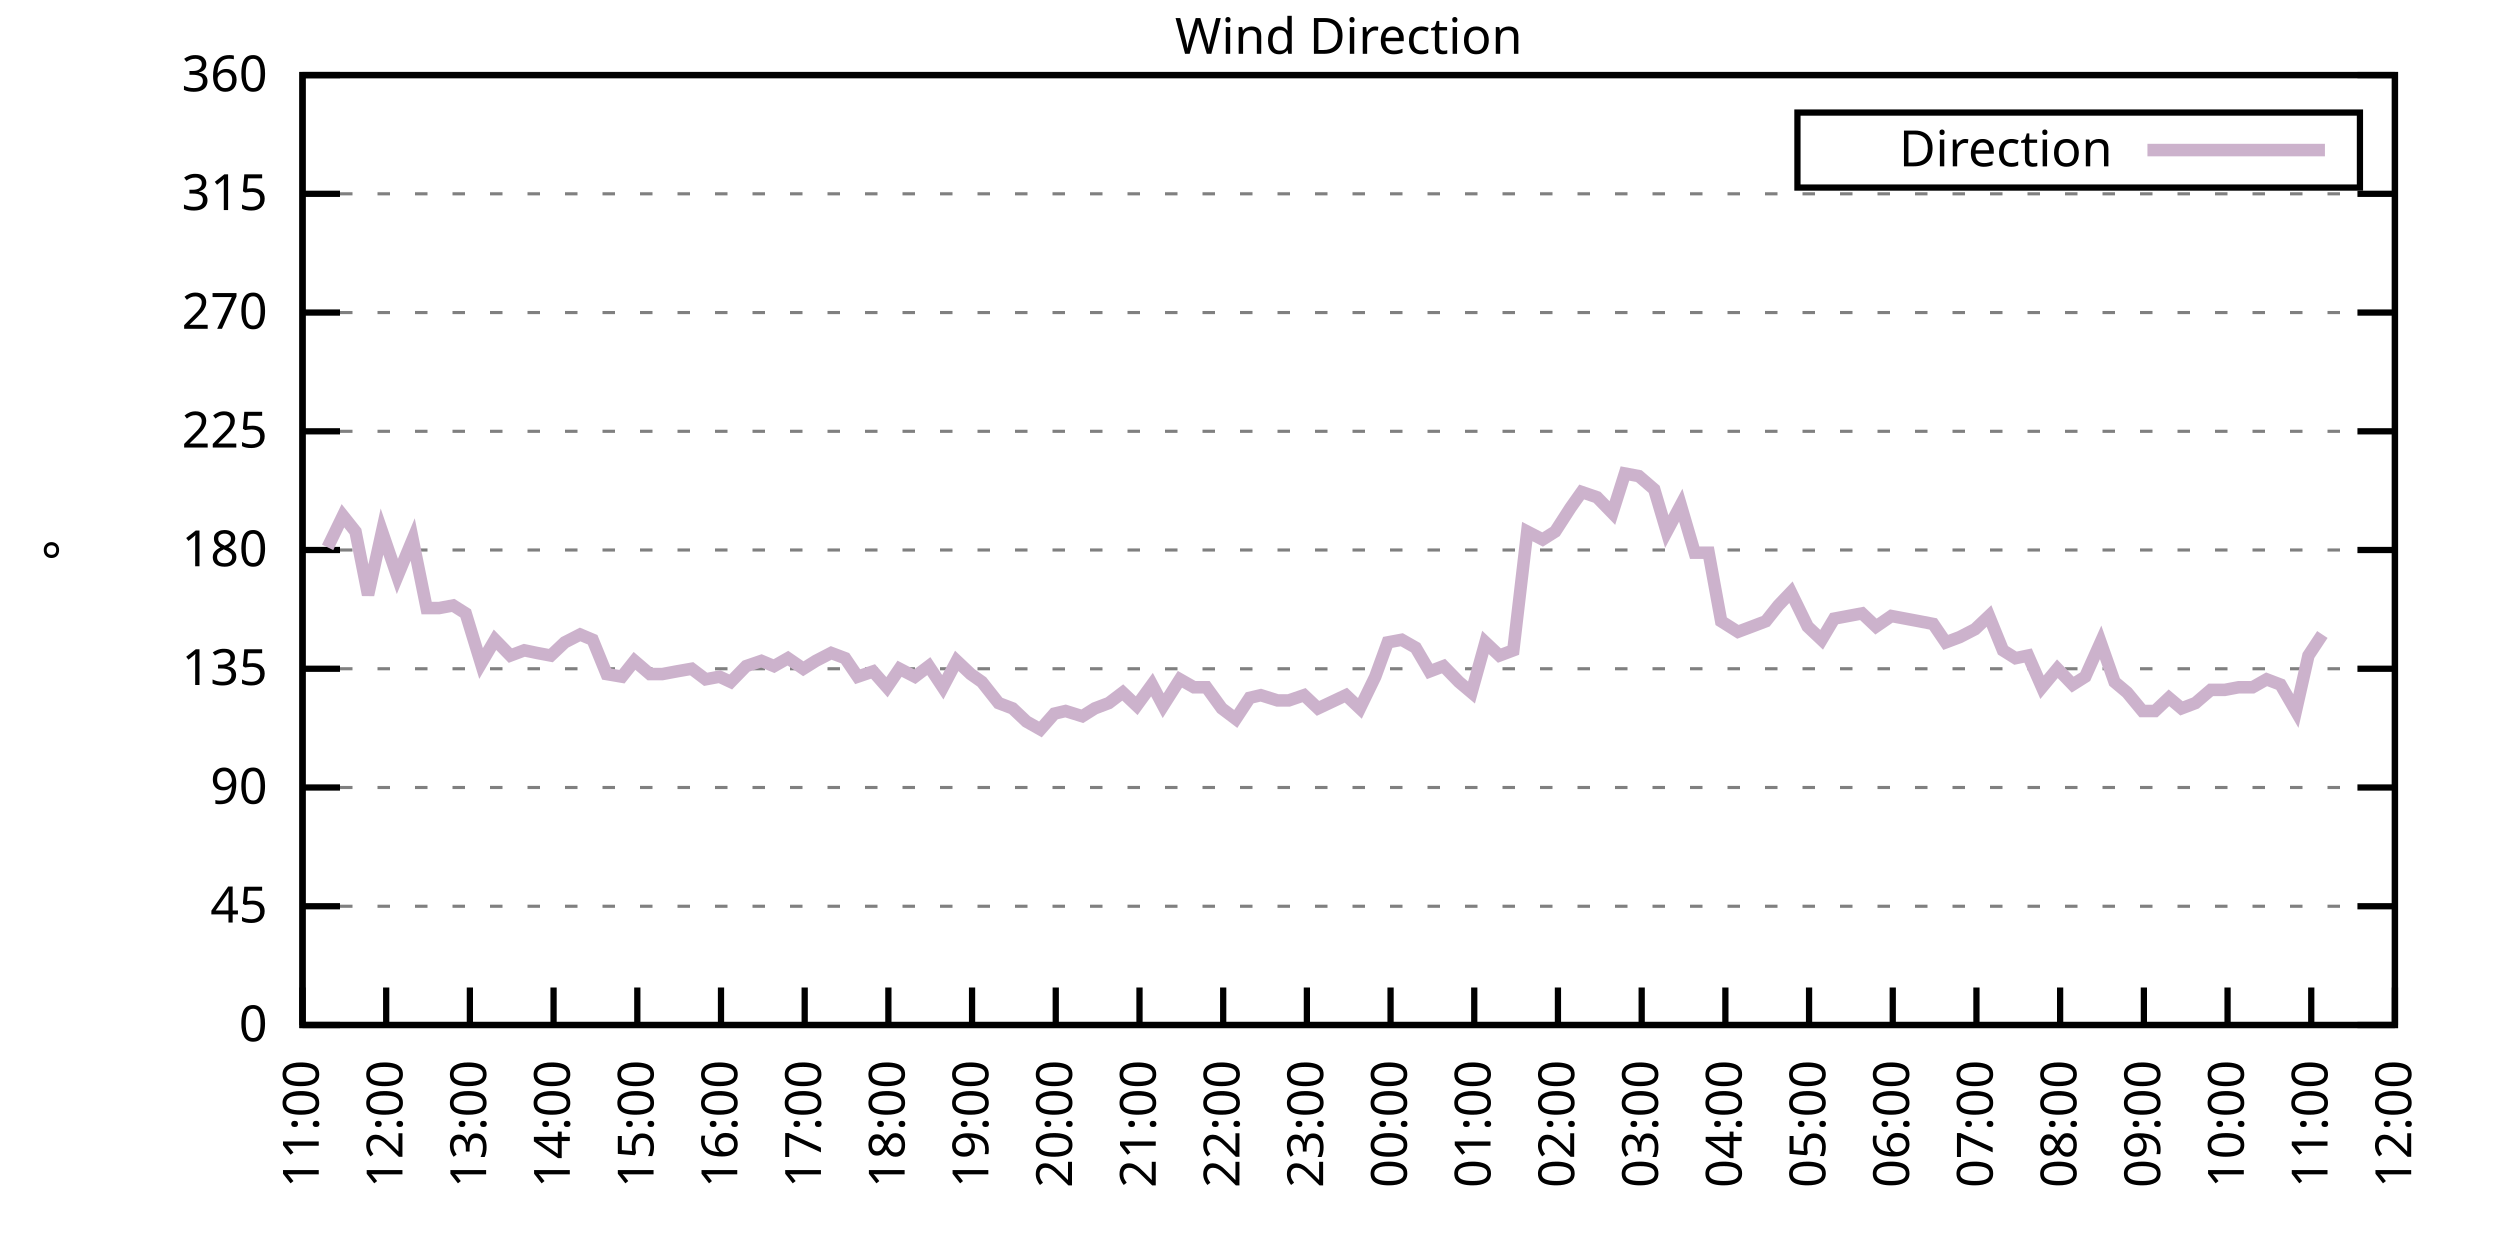
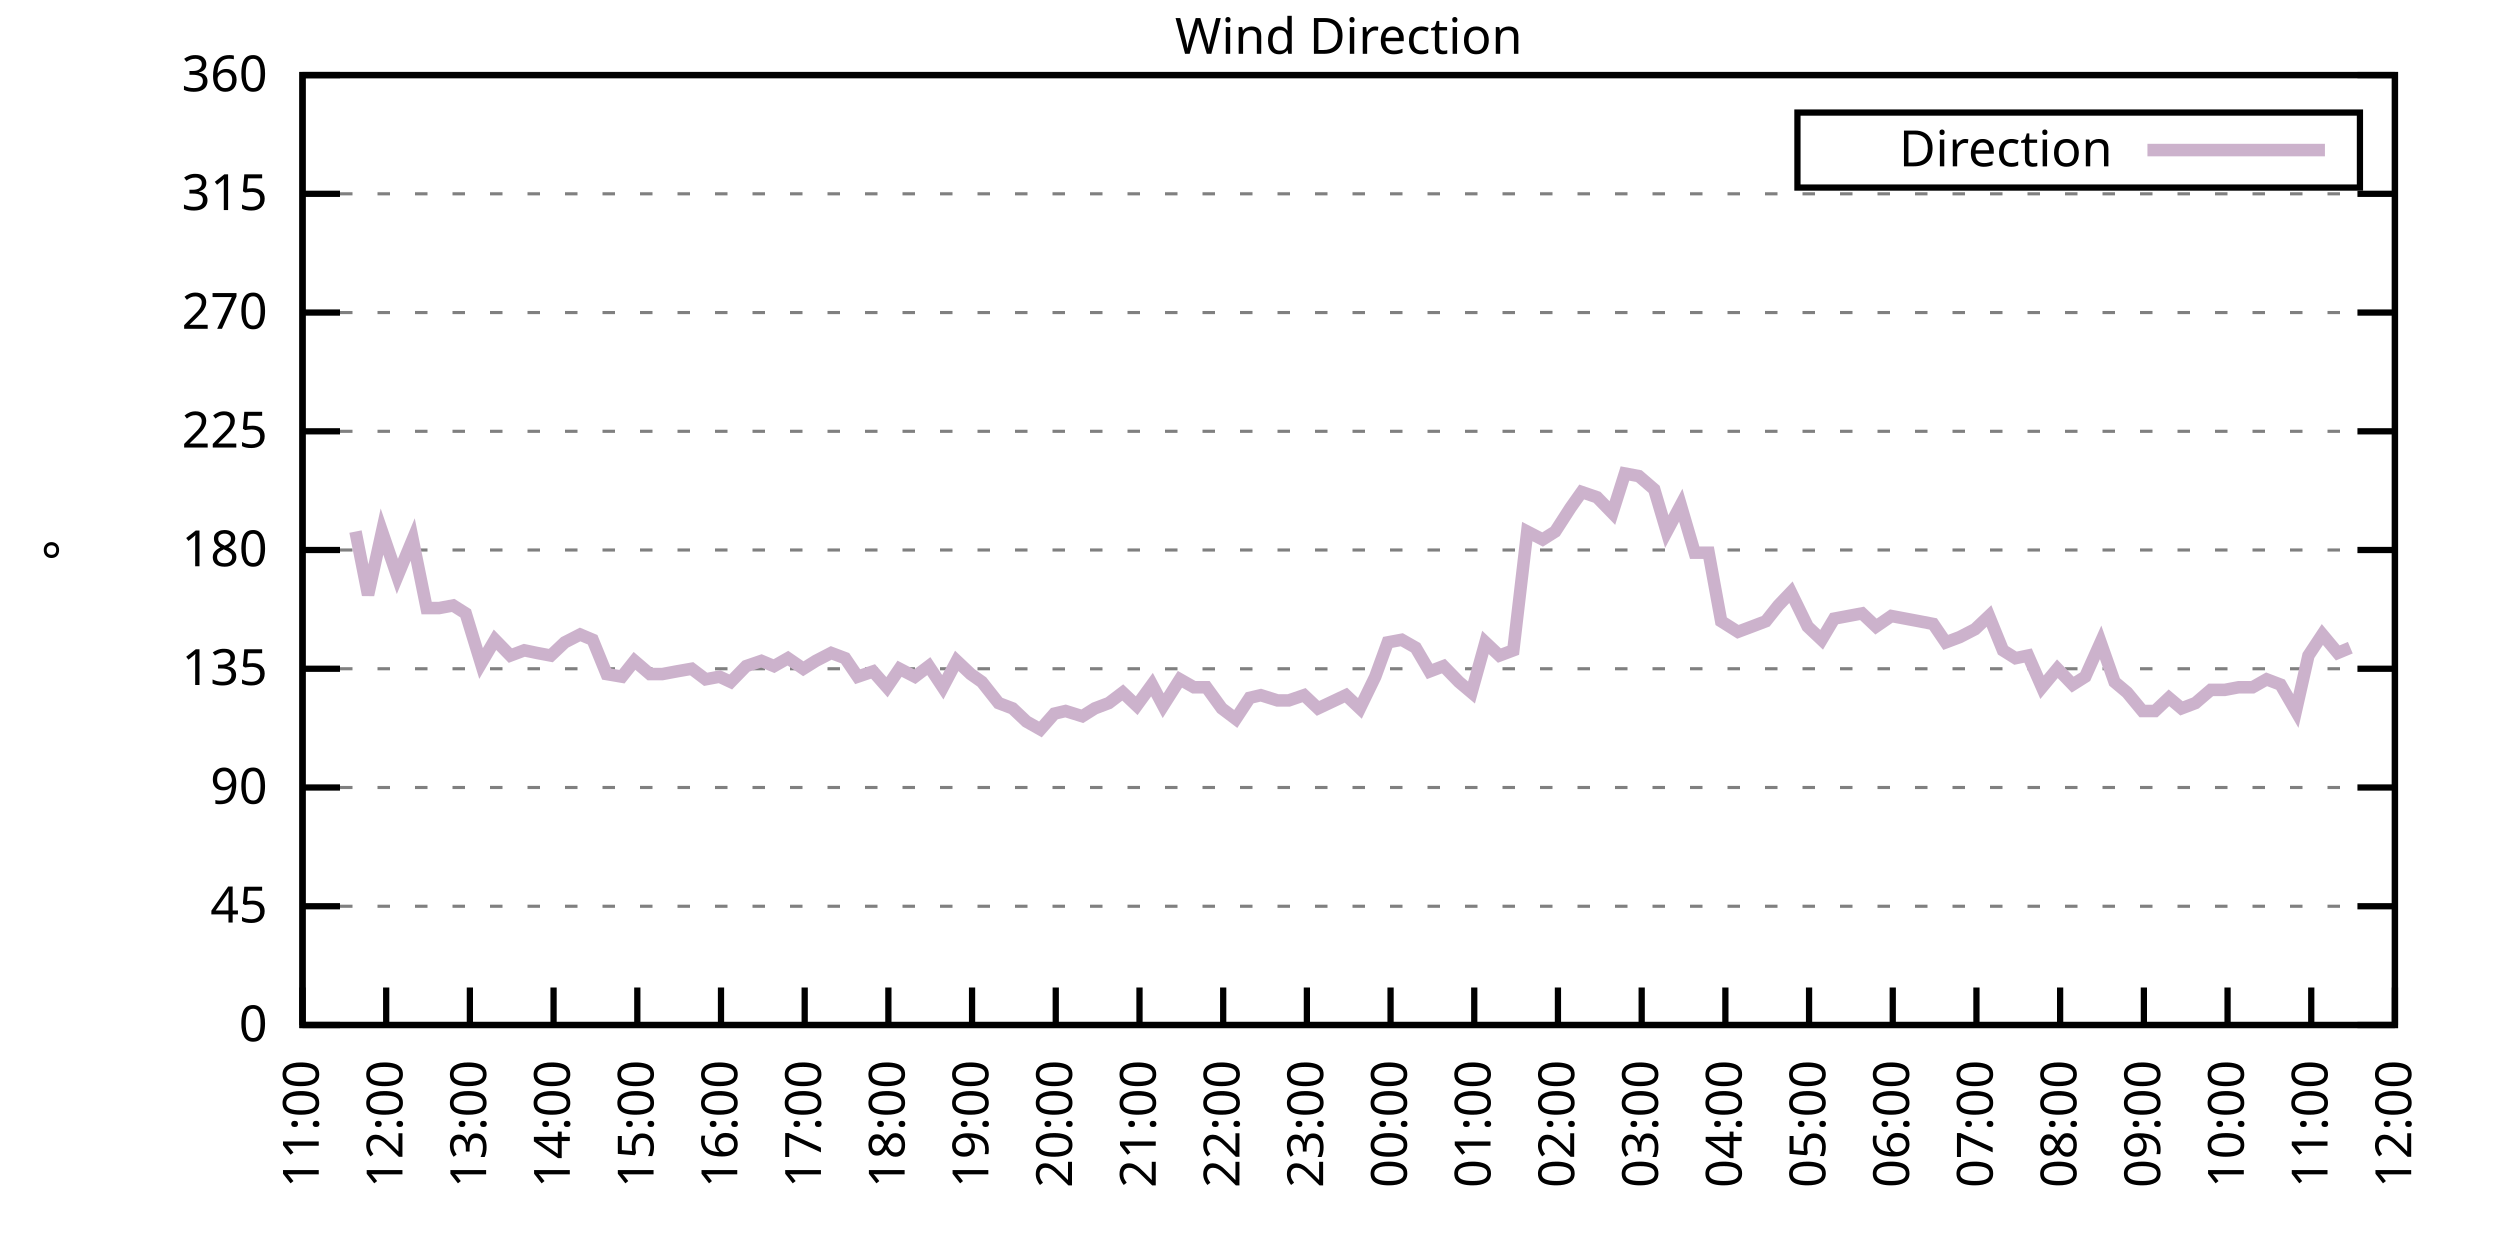
<svg xmlns="http://www.w3.org/2000/svg" xmlns:xlink="http://www.w3.org/1999/xlink" width="400" height="200" viewBox="0 0 400 200">
  <g id="gnuplot_canvas">
    <rect x="0" y="0" width="400" height="200" fill="none" />
    <defs>
      <circle id="gpDot" r="0.5" stroke-width="0.5" stroke="currentColor" />
      <path id="gpPt0" stroke-width="0.333" stroke="currentColor" d="M-1,0 h2 M0,-1 v2" />
      <path id="gpPt1" stroke-width="0.333" stroke="currentColor" d="M-1,-1 L1,1 M1,-1 L-1,1" />
      <path id="gpPt2" stroke-width="0.333" stroke="currentColor" d="M-1,0 L1,0 M0,-1 L0,1 M-1,-1 L1,1 M-1,1 L1,-1" />
      <rect id="gpPt3" stroke-width="0.333" stroke="currentColor" x="-1" y="-1" width="2" height="2" />
      <rect id="gpPt4" stroke-width="0.333" stroke="currentColor" fill="currentColor" x="-1" y="-1" width="2" height="2" />
      <circle id="gpPt5" stroke-width="0.333" stroke="currentColor" cx="0" cy="0" r="1" />
      <use xlink:href="#gpPt5" id="gpPt6" fill="currentColor" stroke="none" />
      <path id="gpPt7" stroke-width="0.333" stroke="currentColor" d="M0,-1.33 L-1.33,0.67 L1.33,0.67 z" />
      <use xlink:href="#gpPt7" id="gpPt8" fill="currentColor" stroke="none" />
      <use xlink:href="#gpPt7" id="gpPt9" stroke="currentColor" transform="rotate(180)" />
      <use xlink:href="#gpPt9" id="gpPt10" fill="currentColor" stroke="none" />
      <use xlink:href="#gpPt3" id="gpPt11" stroke="currentColor" transform="rotate(45)" />
      <use xlink:href="#gpPt11" id="gpPt12" fill="currentColor" stroke="none" />
      <path id="gpPt13" stroke-width="0.333" stroke="currentColor" d="M0,1.330 L1.265,0.411 L0.782,-1.067 L-0.782,-1.076 L-1.265,0.411 z" />
      <use xlink:href="#gpPt13" id="gpPt14" fill="currentColor" stroke="none" />
      <filter id="textbox" filterUnits="objectBoundingBox" x="0" y="0" height="1" width="1">
        <feFlood flood-color="white" flood-opacity="1" result="bgnd" />
        <feComposite in="SourceGraphic" in2="bgnd" operator="atop" />
      </filter>
      <filter id="greybox" filterUnits="objectBoundingBox" x="0" y="0" height="1" width="1">
        <feFlood flood-color="lightgrey" flood-opacity="1" result="grey" />
        <feComposite in="SourceGraphic" in2="grey" operator="atop" />
      </filter>
    </defs>
    <g fill="none" color="white" stroke="currentColor" stroke-width="1.00" stroke-linecap="butt" stroke-linejoin="miter">
</g>
    <g fill="none" color="black" stroke="currentColor" stroke-width="1.00" stroke-linecap="butt" stroke-linejoin="miter">
      <g stroke="none" shape-rendering="crispEdges">
        <polygon fill="rgb(255, 255, 255)" points="48.40,164.00 383.18,164.00 383.18,12.02 48.40,12.02 " />
      </g>
    </g>
    <g fill="none" color="black" stroke="currentColor" stroke-width="1.00" stroke-linecap="butt" stroke-linejoin="miter">
</g>
    <g fill="none" color="black" stroke="black" stroke-width="0.50" stroke-linecap="butt" stroke-linejoin="miter">
</g>
    <g fill="none" color="gray" stroke="currentColor" stroke-width="0.50" stroke-linecap="butt" stroke-linejoin="miter">
      <path stroke="gray" stroke-dasharray="2,4" class="gridline" d="M48.40,164.00 L383.19,164.00  " />
    </g>
    <g fill="none" color="gray" stroke="gray" stroke-width="1.00" stroke-linecap="butt" stroke-linejoin="miter">
</g>
    <g fill="none" color="black" stroke="currentColor" stroke-width="1.00" stroke-linecap="butt" stroke-linejoin="miter">
      <path stroke="black" d="M48.40,164.00 L54.40,164.00 M383.19,164.00 L377.19,164.00  " />
      <g transform="translate(42.80,166.60)" stroke="none" fill="black" font-family="Sans" font-size="8.00" text-anchor="end">
        <text>
          <tspan font-family="Sans"> 0</tspan>
        </text>
      </g>
    </g>
    <g fill="none" color="black" stroke="currentColor" stroke-width="1.00" stroke-linecap="butt" stroke-linejoin="miter">
</g>
    <g fill="none" color="black" stroke="black" stroke-width="0.50" stroke-linecap="butt" stroke-linejoin="miter">
</g>
    <g fill="none" color="gray" stroke="currentColor" stroke-width="0.50" stroke-linecap="butt" stroke-linejoin="miter">
      <path stroke="gray" stroke-dasharray="2,4" class="gridline" d="M48.40,145.00 L383.19,145.00  " />
    </g>
    <g fill="none" color="gray" stroke="gray" stroke-width="1.00" stroke-linecap="butt" stroke-linejoin="miter">
</g>
    <g fill="none" color="black" stroke="currentColor" stroke-width="1.00" stroke-linecap="butt" stroke-linejoin="miter">
      <path stroke="black" d="M48.40,145.00 L54.40,145.00 M383.19,145.00 L377.19,145.00  " />
      <g transform="translate(42.80,147.60)" stroke="none" fill="black" font-family="Sans" font-size="8.00" text-anchor="end">
        <text>
          <tspan font-family="Sans"> 45</tspan>
        </text>
      </g>
    </g>
    <g fill="none" color="black" stroke="currentColor" stroke-width="1.00" stroke-linecap="butt" stroke-linejoin="miter">
</g>
    <g fill="none" color="black" stroke="black" stroke-width="0.50" stroke-linecap="butt" stroke-linejoin="miter">
</g>
    <g fill="none" color="gray" stroke="currentColor" stroke-width="0.50" stroke-linecap="butt" stroke-linejoin="miter">
      <path stroke="gray" stroke-dasharray="2,4" class="gridline" d="M48.40,126.00 L383.19,126.00  " />
    </g>
    <g fill="none" color="gray" stroke="gray" stroke-width="1.00" stroke-linecap="butt" stroke-linejoin="miter">
</g>
    <g fill="none" color="black" stroke="currentColor" stroke-width="1.00" stroke-linecap="butt" stroke-linejoin="miter">
      <path stroke="black" d="M48.40,126.00 L54.40,126.00 M383.19,126.00 L377.19,126.00  " />
      <g transform="translate(42.80,128.60)" stroke="none" fill="black" font-family="Sans" font-size="8.00" text-anchor="end">
        <text>
          <tspan font-family="Sans"> 90</tspan>
        </text>
      </g>
    </g>
    <g fill="none" color="black" stroke="currentColor" stroke-width="1.00" stroke-linecap="butt" stroke-linejoin="miter">
</g>
    <g fill="none" color="black" stroke="black" stroke-width="0.50" stroke-linecap="butt" stroke-linejoin="miter">
</g>
    <g fill="none" color="gray" stroke="currentColor" stroke-width="0.50" stroke-linecap="butt" stroke-linejoin="miter">
      <path stroke="gray" stroke-dasharray="2,4" class="gridline" d="M48.40,107.00 L383.19,107.00  " />
    </g>
    <g fill="none" color="gray" stroke="gray" stroke-width="1.00" stroke-linecap="butt" stroke-linejoin="miter">
</g>
    <g fill="none" color="black" stroke="currentColor" stroke-width="1.00" stroke-linecap="butt" stroke-linejoin="miter">
      <path stroke="black" d="M48.40,107.00 L54.40,107.00 M383.19,107.00 L377.19,107.00  " />
      <g transform="translate(42.80,109.60)" stroke="none" fill="black" font-family="Sans" font-size="8.00" text-anchor="end">
        <text>
          <tspan font-family="Sans"> 135</tspan>
        </text>
      </g>
    </g>
    <g fill="none" color="black" stroke="currentColor" stroke-width="1.00" stroke-linecap="butt" stroke-linejoin="miter">
</g>
    <g fill="none" color="black" stroke="black" stroke-width="0.50" stroke-linecap="butt" stroke-linejoin="miter">
</g>
    <g fill="none" color="gray" stroke="currentColor" stroke-width="0.50" stroke-linecap="butt" stroke-linejoin="miter">
      <path stroke="gray" stroke-dasharray="2,4" class="gridline" d="M48.40,88.00 L383.19,88.00  " />
    </g>
    <g fill="none" color="gray" stroke="gray" stroke-width="1.00" stroke-linecap="butt" stroke-linejoin="miter">
</g>
    <g fill="none" color="black" stroke="currentColor" stroke-width="1.00" stroke-linecap="butt" stroke-linejoin="miter">
      <path stroke="black" d="M48.40,88.00 L54.40,88.00 M383.19,88.00 L377.19,88.00  " />
      <g transform="translate(42.80,90.60)" stroke="none" fill="black" font-family="Sans" font-size="8.00" text-anchor="end">
        <text>
          <tspan font-family="Sans"> 180</tspan>
        </text>
      </g>
    </g>
    <g fill="none" color="black" stroke="currentColor" stroke-width="1.00" stroke-linecap="butt" stroke-linejoin="miter">
</g>
    <g fill="none" color="black" stroke="black" stroke-width="0.50" stroke-linecap="butt" stroke-linejoin="miter">
</g>
    <g fill="none" color="gray" stroke="currentColor" stroke-width="0.50" stroke-linecap="butt" stroke-linejoin="miter">
      <path stroke="gray" stroke-dasharray="2,4" class="gridline" d="M48.40,69.01 L383.19,69.01  " />
    </g>
    <g fill="none" color="gray" stroke="gray" stroke-width="1.00" stroke-linecap="butt" stroke-linejoin="miter">
</g>
    <g fill="none" color="black" stroke="currentColor" stroke-width="1.00" stroke-linecap="butt" stroke-linejoin="miter">
      <path stroke="black" d="M48.40,69.01 L54.40,69.01 M383.19,69.01 L377.19,69.01  " />
      <g transform="translate(42.80,71.61)" stroke="none" fill="black" font-family="Sans" font-size="8.00" text-anchor="end">
        <text>
          <tspan font-family="Sans"> 225</tspan>
        </text>
      </g>
    </g>
    <g fill="none" color="black" stroke="currentColor" stroke-width="1.00" stroke-linecap="butt" stroke-linejoin="miter">
</g>
    <g fill="none" color="black" stroke="black" stroke-width="0.50" stroke-linecap="butt" stroke-linejoin="miter">
</g>
    <g fill="none" color="gray" stroke="currentColor" stroke-width="0.50" stroke-linecap="butt" stroke-linejoin="miter">
      <path stroke="gray" stroke-dasharray="2,4" class="gridline" d="M48.40,50.01 L383.19,50.01  " />
    </g>
    <g fill="none" color="gray" stroke="gray" stroke-width="1.00" stroke-linecap="butt" stroke-linejoin="miter">
</g>
    <g fill="none" color="black" stroke="currentColor" stroke-width="1.00" stroke-linecap="butt" stroke-linejoin="miter">
      <path stroke="black" d="M48.40,50.01 L54.40,50.01 M383.19,50.01 L377.19,50.01  " />
      <g transform="translate(42.80,52.61)" stroke="none" fill="black" font-family="Sans" font-size="8.00" text-anchor="end">
        <text>
          <tspan font-family="Sans"> 270</tspan>
        </text>
      </g>
    </g>
    <g fill="none" color="black" stroke="currentColor" stroke-width="1.00" stroke-linecap="butt" stroke-linejoin="miter">
</g>
    <g fill="none" color="black" stroke="black" stroke-width="0.50" stroke-linecap="butt" stroke-linejoin="miter">
</g>
    <g fill="none" color="gray" stroke="currentColor" stroke-width="0.50" stroke-linecap="butt" stroke-linejoin="miter">
      <path stroke="gray" stroke-dasharray="2,4" class="gridline" d="M48.40,31.01 L383.19,31.01  " />
    </g>
    <g fill="none" color="gray" stroke="gray" stroke-width="1.00" stroke-linecap="butt" stroke-linejoin="miter">
</g>
    <g fill="none" color="black" stroke="currentColor" stroke-width="1.00" stroke-linecap="butt" stroke-linejoin="miter">
      <path stroke="black" d="M48.40,31.01 L54.40,31.01 M383.19,31.01 L377.19,31.01  " />
      <g transform="translate(42.80,33.61)" stroke="none" fill="black" font-family="Sans" font-size="8.00" text-anchor="end">
        <text>
          <tspan font-family="Sans"> 315</tspan>
        </text>
      </g>
    </g>
    <g fill="none" color="black" stroke="currentColor" stroke-width="1.00" stroke-linecap="butt" stroke-linejoin="miter">
</g>
    <g fill="none" color="black" stroke="black" stroke-width="0.50" stroke-linecap="butt" stroke-linejoin="miter">
</g>
    <g fill="none" color="gray" stroke="currentColor" stroke-width="0.50" stroke-linecap="butt" stroke-linejoin="miter">
      <path stroke="gray" stroke-dasharray="2,4" class="gridline" d="M48.40,12.01 L383.19,12.01  " />
    </g>
    <g fill="none" color="gray" stroke="gray" stroke-width="1.00" stroke-linecap="butt" stroke-linejoin="miter">
</g>
    <g fill="none" color="black" stroke="currentColor" stroke-width="1.00" stroke-linecap="butt" stroke-linejoin="miter">
      <path stroke="black" d="M48.40,12.01 L54.40,12.01 M383.19,12.01 L377.19,12.01  " />
      <g transform="translate(42.80,14.61)" stroke="none" fill="black" font-family="Sans" font-size="8.00" text-anchor="end">
        <text>
          <tspan font-family="Sans"> 360</tspan>
        </text>
      </g>
    </g>
    <g fill="none" color="black" stroke="currentColor" stroke-width="1.00" stroke-linecap="butt" stroke-linejoin="miter">
      <path stroke="black" d="M48.40,164.00 L48.40,158.00  " />
      <g transform="translate(51.00,169.60) rotate(270.00)" stroke="none" fill="black" font-family="Sans" font-size="8.00" text-anchor="end">
        <text>
          <tspan font-family="Sans">11:00</tspan>
        </text>
      </g>
    </g>
    <g fill="none" color="black" stroke="currentColor" stroke-width="1.00" stroke-linecap="butt" stroke-linejoin="miter">
      <path stroke="black" d="M61.79,164.00 L61.79,158.00  " />
      <g transform="translate(64.39,169.60) rotate(270.00)" stroke="none" fill="black" font-family="Sans" font-size="8.00" text-anchor="end">
        <text>
          <tspan font-family="Sans">12:00</tspan>
        </text>
      </g>
    </g>
    <g fill="none" color="black" stroke="currentColor" stroke-width="1.00" stroke-linecap="butt" stroke-linejoin="miter">
      <path stroke="black" d="M75.18,164.00 L75.18,158.00  " />
      <g transform="translate(77.78,169.60) rotate(270.00)" stroke="none" fill="black" font-family="Sans" font-size="8.00" text-anchor="end">
        <text>
          <tspan font-family="Sans">13:00</tspan>
        </text>
      </g>
    </g>
    <g fill="none" color="black" stroke="currentColor" stroke-width="1.00" stroke-linecap="butt" stroke-linejoin="miter">
      <path stroke="black" d="M88.57,164.00 L88.57,158.00  " />
      <g transform="translate(91.17,169.60) rotate(270.00)" stroke="none" fill="black" font-family="Sans" font-size="8.00" text-anchor="end">
        <text>
          <tspan font-family="Sans">14:00</tspan>
        </text>
      </g>
    </g>
    <g fill="none" color="black" stroke="currentColor" stroke-width="1.00" stroke-linecap="butt" stroke-linejoin="miter">
      <path stroke="black" d="M101.97,164.00 L101.97,158.00  " />
      <g transform="translate(104.57,169.60) rotate(270.00)" stroke="none" fill="black" font-family="Sans" font-size="8.00" text-anchor="end">
        <text>
          <tspan font-family="Sans">15:00</tspan>
        </text>
      </g>
    </g>
    <g fill="none" color="black" stroke="currentColor" stroke-width="1.00" stroke-linecap="butt" stroke-linejoin="miter">
      <path stroke="black" d="M115.36,164.00 L115.36,158.00  " />
      <g transform="translate(117.96,169.60) rotate(270.00)" stroke="none" fill="black" font-family="Sans" font-size="8.00" text-anchor="end">
        <text>
          <tspan font-family="Sans">16:00</tspan>
        </text>
      </g>
    </g>
    <g fill="none" color="black" stroke="currentColor" stroke-width="1.00" stroke-linecap="butt" stroke-linejoin="miter">
      <path stroke="black" d="M128.75,164.00 L128.75,158.00  " />
      <g transform="translate(131.35,169.60) rotate(270.00)" stroke="none" fill="black" font-family="Sans" font-size="8.00" text-anchor="end">
        <text>
          <tspan font-family="Sans">17:00</tspan>
        </text>
      </g>
    </g>
    <g fill="none" color="black" stroke="currentColor" stroke-width="1.00" stroke-linecap="butt" stroke-linejoin="miter">
      <path stroke="black" d="M142.14,164.00 L142.14,158.00  " />
      <g transform="translate(144.74,169.60) rotate(270.00)" stroke="none" fill="black" font-family="Sans" font-size="8.00" text-anchor="end">
        <text>
          <tspan font-family="Sans">18:00</tspan>
        </text>
      </g>
    </g>
    <g fill="none" color="black" stroke="currentColor" stroke-width="1.00" stroke-linecap="butt" stroke-linejoin="miter">
      <path stroke="black" d="M155.53,164.00 L155.53,158.00  " />
      <g transform="translate(158.13,169.60) rotate(270.00)" stroke="none" fill="black" font-family="Sans" font-size="8.00" text-anchor="end">
        <text>
          <tspan font-family="Sans">19:00</tspan>
        </text>
      </g>
    </g>
    <g fill="none" color="black" stroke="currentColor" stroke-width="1.00" stroke-linecap="butt" stroke-linejoin="miter">
      <path stroke="black" d="M168.92,164.00 L168.92,158.00  " />
      <g transform="translate(171.52,169.60) rotate(270.00)" stroke="none" fill="black" font-family="Sans" font-size="8.00" text-anchor="end">
        <text>
          <tspan font-family="Sans">20:00</tspan>
        </text>
      </g>
    </g>
    <g fill="none" color="black" stroke="currentColor" stroke-width="1.00" stroke-linecap="butt" stroke-linejoin="miter">
      <path stroke="black" d="M182.32,164.00 L182.32,158.00  " />
      <g transform="translate(184.92,169.60) rotate(270.00)" stroke="none" fill="black" font-family="Sans" font-size="8.00" text-anchor="end">
        <text>
          <tspan font-family="Sans">21:00</tspan>
        </text>
      </g>
    </g>
    <g fill="none" color="black" stroke="currentColor" stroke-width="1.00" stroke-linecap="butt" stroke-linejoin="miter">
      <path stroke="black" d="M195.71,164.00 L195.71,158.00  " />
      <g transform="translate(198.31,169.60) rotate(270.00)" stroke="none" fill="black" font-family="Sans" font-size="8.00" text-anchor="end">
        <text>
          <tspan font-family="Sans">22:00</tspan>
        </text>
      </g>
    </g>
    <g fill="none" color="black" stroke="currentColor" stroke-width="1.00" stroke-linecap="butt" stroke-linejoin="miter">
      <path stroke="black" d="M209.10,164.00 L209.10,158.00  " />
      <g transform="translate(211.70,169.60) rotate(270.00)" stroke="none" fill="black" font-family="Sans" font-size="8.00" text-anchor="end">
        <text>
          <tspan font-family="Sans">23:00</tspan>
        </text>
      </g>
    </g>
    <g fill="none" color="black" stroke="currentColor" stroke-width="1.00" stroke-linecap="butt" stroke-linejoin="miter">
      <path stroke="black" d="M222.49,164.00 L222.49,158.00  " />
      <g transform="translate(225.09,169.60) rotate(270.00)" stroke="none" fill="black" font-family="Sans" font-size="8.00" text-anchor="end">
        <text>
          <tspan font-family="Sans">00:00</tspan>
        </text>
      </g>
    </g>
    <g fill="none" color="black" stroke="currentColor" stroke-width="1.00" stroke-linecap="butt" stroke-linejoin="miter">
      <path stroke="black" d="M235.88,164.00 L235.88,158.00  " />
      <g transform="translate(238.48,169.60) rotate(270.00)" stroke="none" fill="black" font-family="Sans" font-size="8.00" text-anchor="end">
        <text>
          <tspan font-family="Sans">01:00</tspan>
        </text>
      </g>
    </g>
    <g fill="none" color="black" stroke="currentColor" stroke-width="1.00" stroke-linecap="butt" stroke-linejoin="miter">
      <path stroke="black" d="M249.27,164.00 L249.27,158.00  " />
      <g transform="translate(251.87,169.60) rotate(270.00)" stroke="none" fill="black" font-family="Sans" font-size="8.00" text-anchor="end">
        <text>
          <tspan font-family="Sans">02:00</tspan>
        </text>
      </g>
    </g>
    <g fill="none" color="black" stroke="currentColor" stroke-width="1.00" stroke-linecap="butt" stroke-linejoin="miter">
      <path stroke="black" d="M262.67,164.00 L262.67,158.00  " />
      <g transform="translate(265.27,169.60) rotate(270.00)" stroke="none" fill="black" font-family="Sans" font-size="8.00" text-anchor="end">
        <text>
          <tspan font-family="Sans">03:00</tspan>
        </text>
      </g>
    </g>
    <g fill="none" color="black" stroke="currentColor" stroke-width="1.00" stroke-linecap="butt" stroke-linejoin="miter">
      <path stroke="black" d="M276.06,164.00 L276.06,158.00  " />
      <g transform="translate(278.66,169.60) rotate(270.00)" stroke="none" fill="black" font-family="Sans" font-size="8.00" text-anchor="end">
        <text>
          <tspan font-family="Sans">04:00</tspan>
        </text>
      </g>
    </g>
    <g fill="none" color="black" stroke="currentColor" stroke-width="1.00" stroke-linecap="butt" stroke-linejoin="miter">
      <path stroke="black" d="M289.45,164.00 L289.45,158.00  " />
      <g transform="translate(292.05,169.60) rotate(270.00)" stroke="none" fill="black" font-family="Sans" font-size="8.00" text-anchor="end">
        <text>
          <tspan font-family="Sans">05:00</tspan>
        </text>
      </g>
    </g>
    <g fill="none" color="black" stroke="currentColor" stroke-width="1.00" stroke-linecap="butt" stroke-linejoin="miter">
      <path stroke="black" d="M302.84,164.00 L302.84,158.00  " />
      <g transform="translate(305.44,169.60) rotate(270.00)" stroke="none" fill="black" font-family="Sans" font-size="8.00" text-anchor="end">
        <text>
          <tspan font-family="Sans">06:00</tspan>
        </text>
      </g>
    </g>
    <g fill="none" color="black" stroke="currentColor" stroke-width="1.00" stroke-linecap="butt" stroke-linejoin="miter">
      <path stroke="black" d="M316.23,164.00 L316.23,158.00  " />
      <g transform="translate(318.83,169.60) rotate(270.00)" stroke="none" fill="black" font-family="Sans" font-size="8.00" text-anchor="end">
        <text>
          <tspan font-family="Sans">07:00</tspan>
        </text>
      </g>
    </g>
    <g fill="none" color="black" stroke="currentColor" stroke-width="1.00" stroke-linecap="butt" stroke-linejoin="miter">
      <path stroke="black" d="M329.62,164.00 L329.62,158.00  " />
      <g transform="translate(332.22,169.60) rotate(270.00)" stroke="none" fill="black" font-family="Sans" font-size="8.00" text-anchor="end">
        <text>
          <tspan font-family="Sans">08:00</tspan>
        </text>
      </g>
    </g>
    <g fill="none" color="black" stroke="currentColor" stroke-width="1.00" stroke-linecap="butt" stroke-linejoin="miter">
      <path stroke="black" d="M343.02,164.00 L343.02,158.00  " />
      <g transform="translate(345.62,169.60) rotate(270.00)" stroke="none" fill="black" font-family="Sans" font-size="8.00" text-anchor="end">
        <text>
          <tspan font-family="Sans">09:00</tspan>
        </text>
      </g>
    </g>
    <g fill="none" color="black" stroke="currentColor" stroke-width="1.00" stroke-linecap="butt" stroke-linejoin="miter">
      <path stroke="black" d="M356.41,164.00 L356.41,158.00  " />
      <g transform="translate(359.01,169.60) rotate(270.00)" stroke="none" fill="black" font-family="Sans" font-size="8.00" text-anchor="end">
        <text>
          <tspan font-family="Sans">10:00</tspan>
        </text>
      </g>
    </g>
    <g fill="none" color="black" stroke="currentColor" stroke-width="1.00" stroke-linecap="butt" stroke-linejoin="miter">
      <path stroke="black" d="M369.80,164.00 L369.80,158.00  " />
      <g transform="translate(372.40,169.60) rotate(270.00)" stroke="none" fill="black" font-family="Sans" font-size="8.00" text-anchor="end">
        <text>
          <tspan font-family="Sans">11:00</tspan>
        </text>
      </g>
    </g>
    <g fill="none" color="black" stroke="currentColor" stroke-width="1.00" stroke-linecap="butt" stroke-linejoin="miter">
      <path stroke="black" d="M383.19,164.00 L383.19,158.00  " />
      <g transform="translate(385.79,169.60) rotate(270.00)" stroke="none" fill="black" font-family="Sans" font-size="8.00" text-anchor="end">
        <text>
          <tspan font-family="Sans">12:00</tspan>
        </text>
      </g>
    </g>
    <g fill="none" color="black" stroke="currentColor" stroke-width="1.00" stroke-linecap="butt" stroke-linejoin="miter">
</g>
    <g fill="none" color="black" stroke="currentColor" stroke-width="1.00" stroke-linecap="butt" stroke-linejoin="miter">
      <path stroke="black" d="M48.40,12.01 L48.40,164.00 L383.19,164.00 L383.19,12.01 L48.40,12.01 Z  " />
    </g>
    <g fill="none" color="black" stroke="currentColor" stroke-width="1.00" stroke-linecap="butt" stroke-linejoin="miter">
</g>
    <g fill="none" color="black" stroke="currentColor" stroke-width="1.00" stroke-linecap="butt" stroke-linejoin="miter">
      <path stroke="black" d="M287.59,30.01 L287.59,18.01 L377.59,18.01 L377.59,30.01 L287.59,30.01 Z  " />
    </g>
    <g id="Wind_direction_plot_1">
      <g fill="none" color="white" stroke="black" stroke-width="2.00" stroke-linecap="butt" stroke-linejoin="miter">
</g>
      <g fill="none" color="black" stroke="currentColor" stroke-width="2.00" stroke-linecap="butt" stroke-linejoin="miter">
        <g transform="translate(337.99,26.61)" stroke="none" fill="black" font-family="Sans" font-size="8.00" text-anchor="end">
          <text>
            <tspan font-family="Sans">Direction</tspan>
          </text>
        </g>
      </g>
      <g fill="none" color="black" stroke="currentColor" stroke-width="2.00" stroke-linecap="butt" stroke-linejoin="miter">
-         <path stroke="rgb(204, 178, 204)" d="M343.59,24.01 L371.99,24.01 M52.42,87.58 L54.87,82.52 L56.88,85.05 L58.89,95.18 L61.12,85.05 L63.58,92.23   L66.03,86.32 L68.26,97.29 L70.27,97.29 L72.50,96.87 L74.51,98.14 L76.97,106.16 L79.20,102.36 L81.66,104.89   L83.89,104.05 L85.90,104.47 L88.13,104.89 L90.36,102.78 L92.82,101.52 L94.82,102.36 L97.06,107.85 L99.51,108.27   L101.52,105.74 L103.98,107.85 L105.98,107.85 L108.22,107.43 L110.67,107.00 L112.90,108.69 L115.13,108.27 L116.92,109.11   L119.38,106.58 L121.83,105.74 L123.84,106.58 L126.07,105.31 L128.53,107.00 L130.54,105.74 L132.99,104.47 L135.22,105.31   L137.23,108.27 L139.69,107.43 L141.92,109.96 L143.93,107.00 L146.38,108.27 L148.61,106.58 L150.85,109.96 L153.08,105.74   L155.31,107.85 L157.10,109.11 L159.77,112.49 L162.01,113.34 L164.24,115.45 L166.47,116.71 L168.70,114.18 L170.49,113.76   L173.17,114.60 L175.17,113.34 L177.41,112.49 L179.64,110.80 L181.87,112.91 L184.32,109.54 L186.11,112.91 L188.79,108.69   L191.02,109.96 L193.03,109.96 L195.48,113.34 L197.72,115.03 L199.95,111.65 L201.73,111.23 L204.41,112.07 L206.20,112.07   L208.65,111.23 L210.88,113.34 L215.35,111.23 L217.58,113.34 L220.04,108.27 L222.04,102.78 L224.28,102.36 L226.51,103.63   L228.74,107.43 L230.97,106.58 L233.43,109.11 L235.44,110.80 L237.67,102.78 L239.90,104.89 L242.13,104.05 L244.36,85.05   L246.82,86.32 L248.83,85.05 L251.28,81.25 L253.07,78.72 L255.52,79.56 L257.98,82.09 L259.99,75.76 L262.22,76.18   L264.67,78.29 L266.68,85.05 L268.92,80.83 L271.15,88.43 L273.38,88.43 L275.39,99.40 L278.07,101.09 L280.30,100.25   L282.53,99.40 L284.54,96.87 L286.55,94.76 L289.23,100.25 L291.46,102.36 L293.47,98.98 L295.70,98.56 L297.93,98.14   L300.16,100.25 L302.62,98.56 L304.85,98.98 L307.08,99.40 L309.31,99.83 L311.32,102.78 L313.55,101.94 L316.01,100.67   L318.24,98.56 L320.47,104.05 L322.48,105.31 L324.49,104.89 L326.72,109.96 L329.18,107.00 L331.63,109.54 L333.64,108.27   L336.10,102.78 L338.33,109.11 L340.34,110.80 L342.79,113.76 L344.80,113.76 L347.03,111.65 L349.04,113.34 L351.27,112.49   L353.73,110.38 L355.96,110.38 L358.19,109.96 L360.42,109.96 L362.66,108.69 L364.89,109.54 L367.34,113.76 L369.35,104.89   L371.58,101.52  " />
+         <path stroke="rgb(204, 178, 204)" d="M343.59,24.01 L371.99,24.01 M56.88,85.05 L58.89,95.18 L61.12,85.05 L63.58,92.23 L66.03,86.32 L68.26,97.29   L70.27,97.29 L72.50,96.87 L74.51,98.14 L76.97,106.16 L79.20,102.36 L81.66,104.89 L83.89,104.05 L85.90,104.47   L88.13,104.89 L90.36,102.78 L92.82,101.52 L94.82,102.36 L97.06,107.85 L99.51,108.27 L101.52,105.74 L103.98,107.85   L105.98,107.85 L108.22,107.43 L110.67,107.00 L112.90,108.69 L115.13,108.27 L116.92,109.11 L119.38,106.58 L121.83,105.74   L123.84,106.58 L126.07,105.31 L128.53,107.00 L130.54,105.74 L132.99,104.47 L135.22,105.31 L137.23,108.27 L139.69,107.43   L141.92,109.96 L143.93,107.00 L146.38,108.27 L148.61,106.58 L150.85,109.96 L153.08,105.74 L155.31,107.85 L157.10,109.11   L159.77,112.49 L162.01,113.34 L164.24,115.45 L166.47,116.71 L168.70,114.18 L170.49,113.76 L173.17,114.60 L175.17,113.34   L177.41,112.49 L179.64,110.80 L181.87,112.91 L184.32,109.54 L186.11,112.91 L188.79,108.69 L191.02,109.96 L193.03,109.96   L195.48,113.34 L197.72,115.03 L199.95,111.65 L201.73,111.23 L204.41,112.07 L206.20,112.07 L208.65,111.23 L210.88,113.34   L215.35,111.23 L217.58,113.34 L220.04,108.27 L222.04,102.78 L224.28,102.36 L226.51,103.63 L228.74,107.43 L230.97,106.58   L233.43,109.11 L235.44,110.80 L237.67,102.78 L239.90,104.89 L242.13,104.05 L244.36,85.05 L246.82,86.32 L248.83,85.05   L251.28,81.25 L253.07,78.72 L255.52,79.56 L257.98,82.09 L259.99,75.76 L262.22,76.18 L264.67,78.29 L266.68,85.05   L268.92,80.83 L271.15,88.43 L273.38,88.43 L275.39,99.40 L278.07,101.09 L280.30,100.25 L282.53,99.40 L284.54,96.87   L286.55,94.76 L289.23,100.25 L291.46,102.36 L293.47,98.98 L295.70,98.56 L297.93,98.14 L300.16,100.25 L302.62,98.56   L304.85,98.98 L307.08,99.40 L309.31,99.83 L311.32,102.78 L313.55,101.94 L316.01,100.67 L318.24,98.56 L320.47,104.05   L322.48,105.31 L324.49,104.89 L326.72,109.96 L329.18,107.00 L331.63,109.54 L333.64,108.27 L336.10,102.78 L338.33,109.11   L340.34,110.80 L342.79,113.76 L344.80,113.76 L347.03,111.65 L349.04,113.34 L351.27,112.49 L353.73,110.38 L355.96,110.38   L358.19,109.96 L360.42,109.96 L362.66,108.69 L364.89,109.54 L367.34,113.76 L369.35,104.89 L371.58,101.52 L374.04,104.47   L376.05,103.63  " />
      </g>
    </g>
    <g fill="none" color="black" stroke="currentColor" stroke-width="2.00" stroke-linecap="butt" stroke-linejoin="miter">
</g>
    <g fill="none" color="black" stroke="black" stroke-width="1.00" stroke-linecap="butt" stroke-linejoin="miter">
</g>
    <g fill="none" color="black" stroke="currentColor" stroke-width="1.00" stroke-linecap="butt" stroke-linejoin="miter">
      <path stroke="black" d="M48.40,12.01 L48.40,164.00 L383.19,164.00 L383.19,12.01 L48.40,12.01 Z  " />
      <g transform="translate(12.80,88.01) rotate(270.00)" stroke="none" fill="black" font-family="Sans" font-size="8.00" text-anchor="middle">
        <text>
          <tspan font-family="Sans">°</tspan>
        </text>
      </g>
    </g>
    <g fill="none" color="black" stroke="currentColor" stroke-width="1.00" stroke-linecap="butt" stroke-linejoin="miter">
</g>
    <g fill="none" color="black" stroke="currentColor" stroke-width="1.00" stroke-linecap="butt" stroke-linejoin="miter">
      <g transform="translate(215.79,8.61)" stroke="none" fill="black" font-family="Sans" font-size="8.00" text-anchor="middle">
        <text>
          <tspan font-family="Sans">Wind Direction</tspan>
        </text>
      </g>
    </g>
    <g fill="none" color="black" stroke="currentColor" stroke-width="1.00" stroke-linecap="butt" stroke-linejoin="miter">
</g>
  </g>
</svg>
